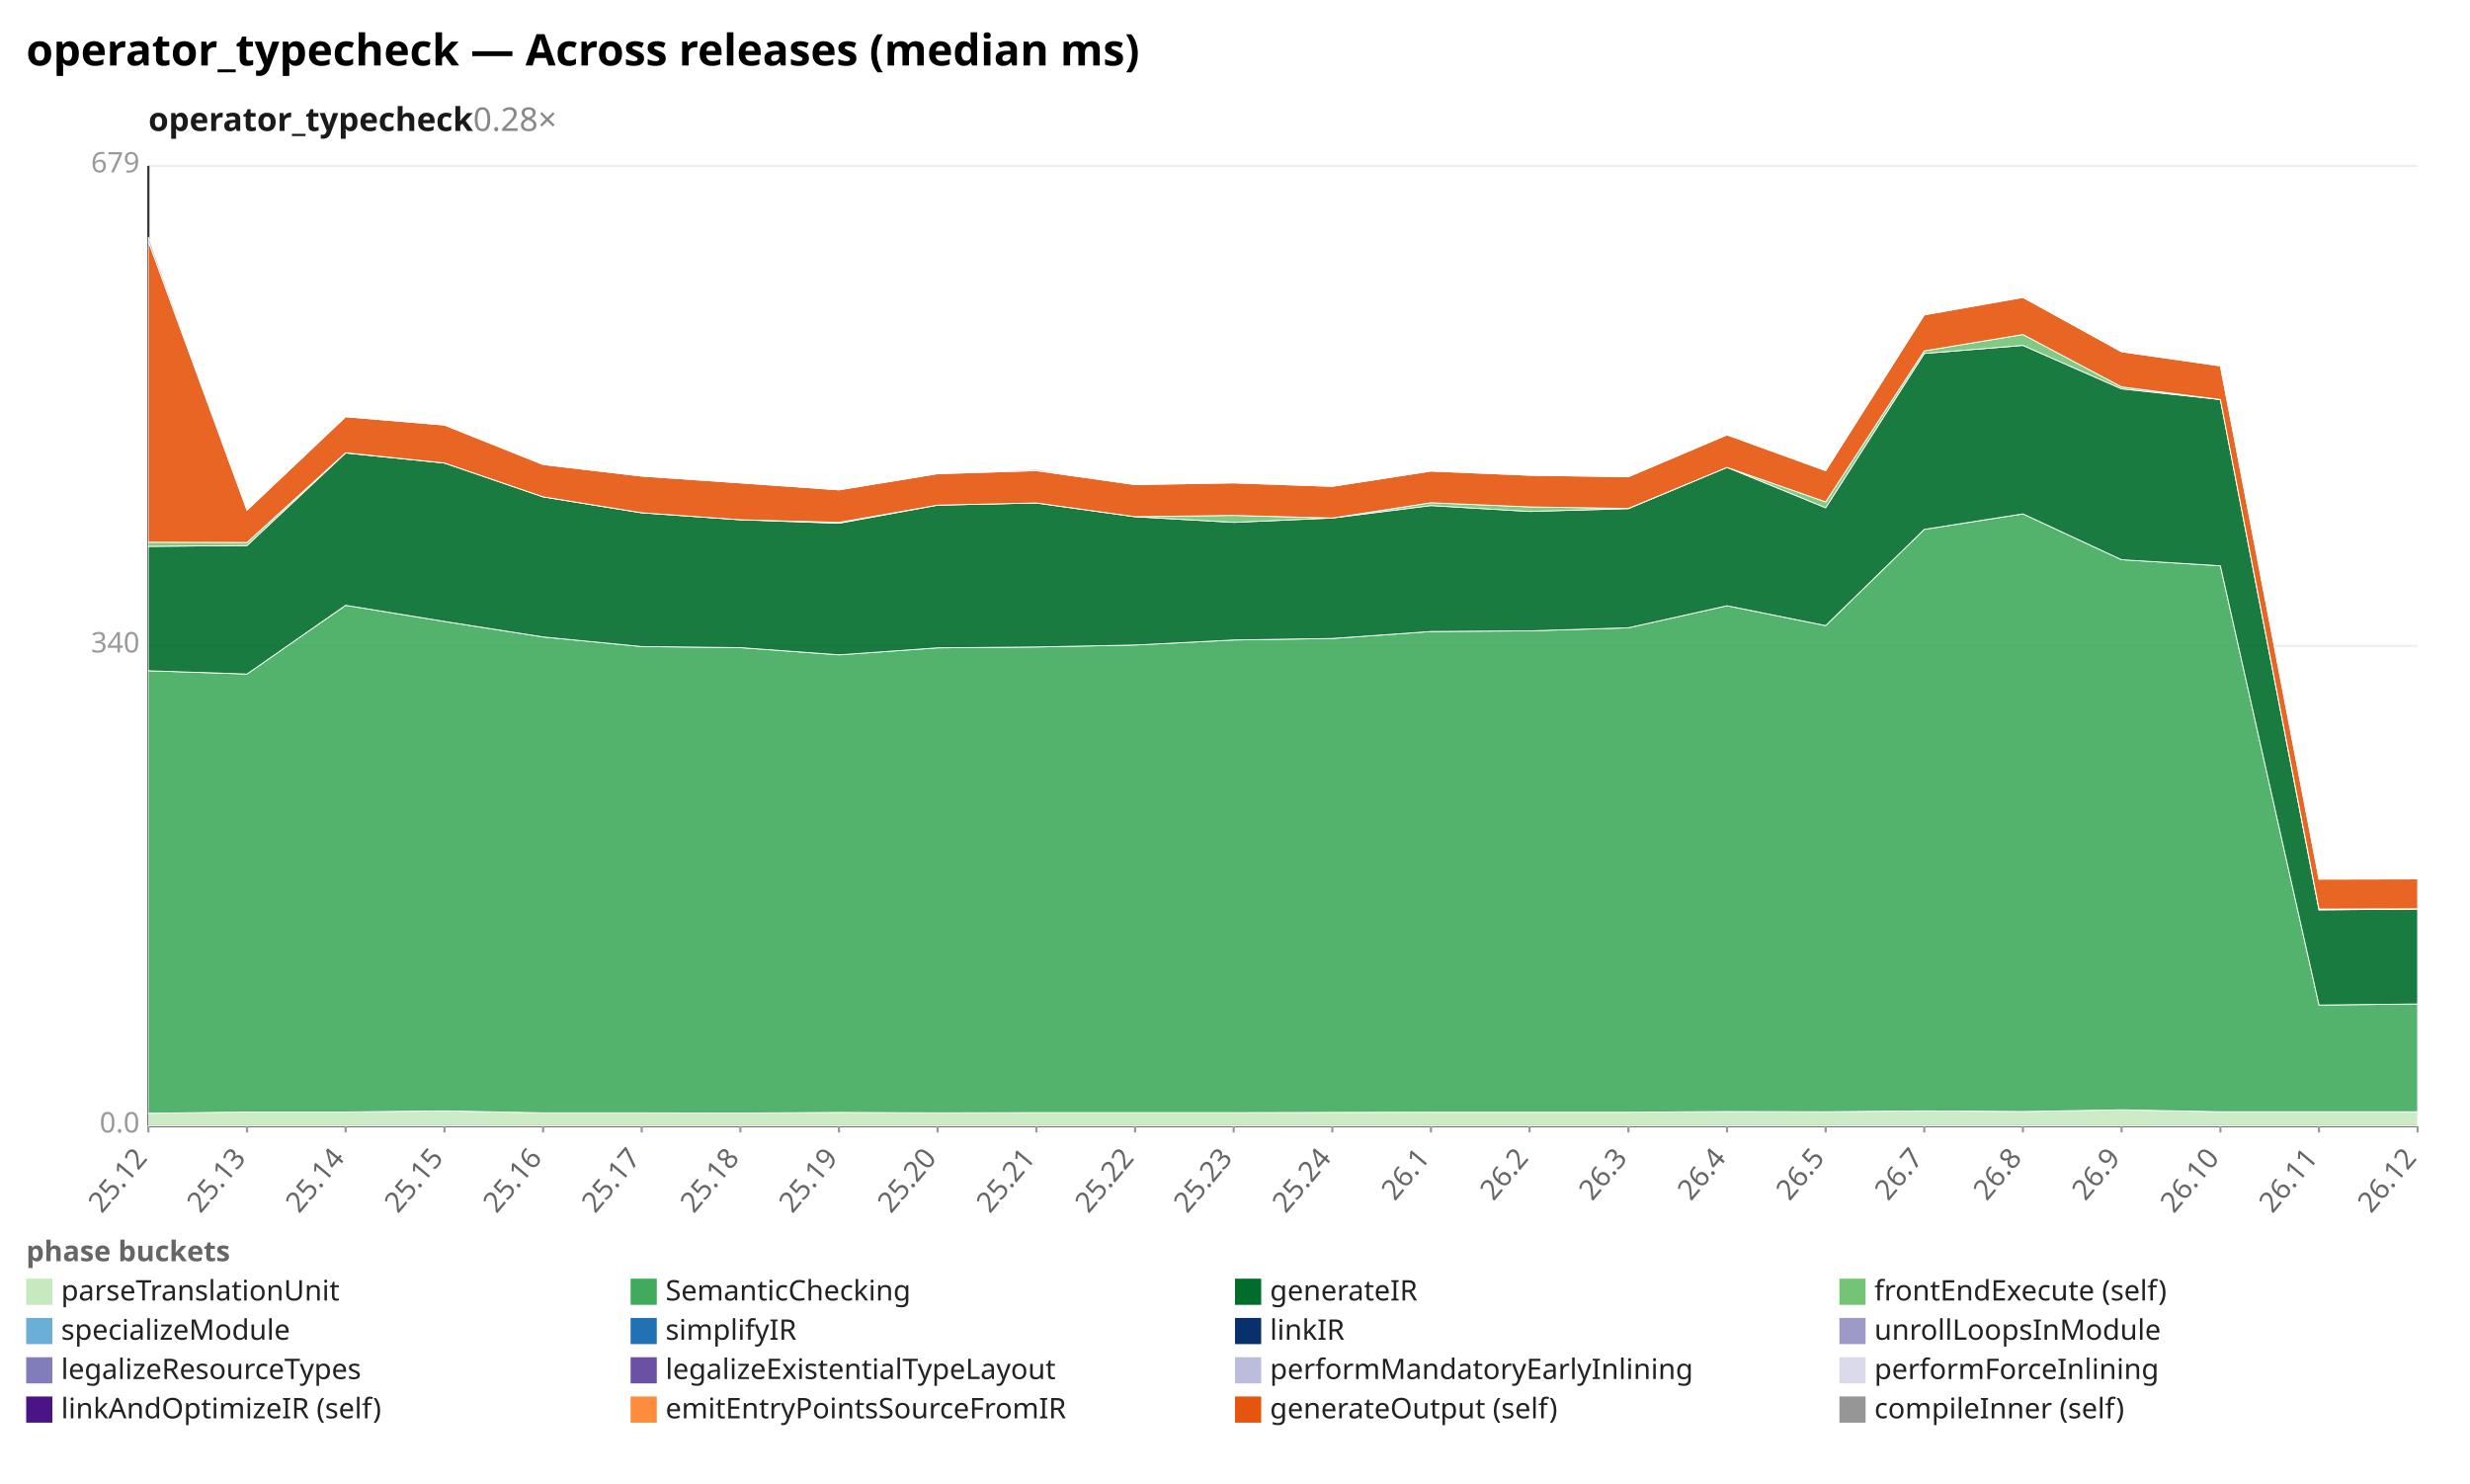
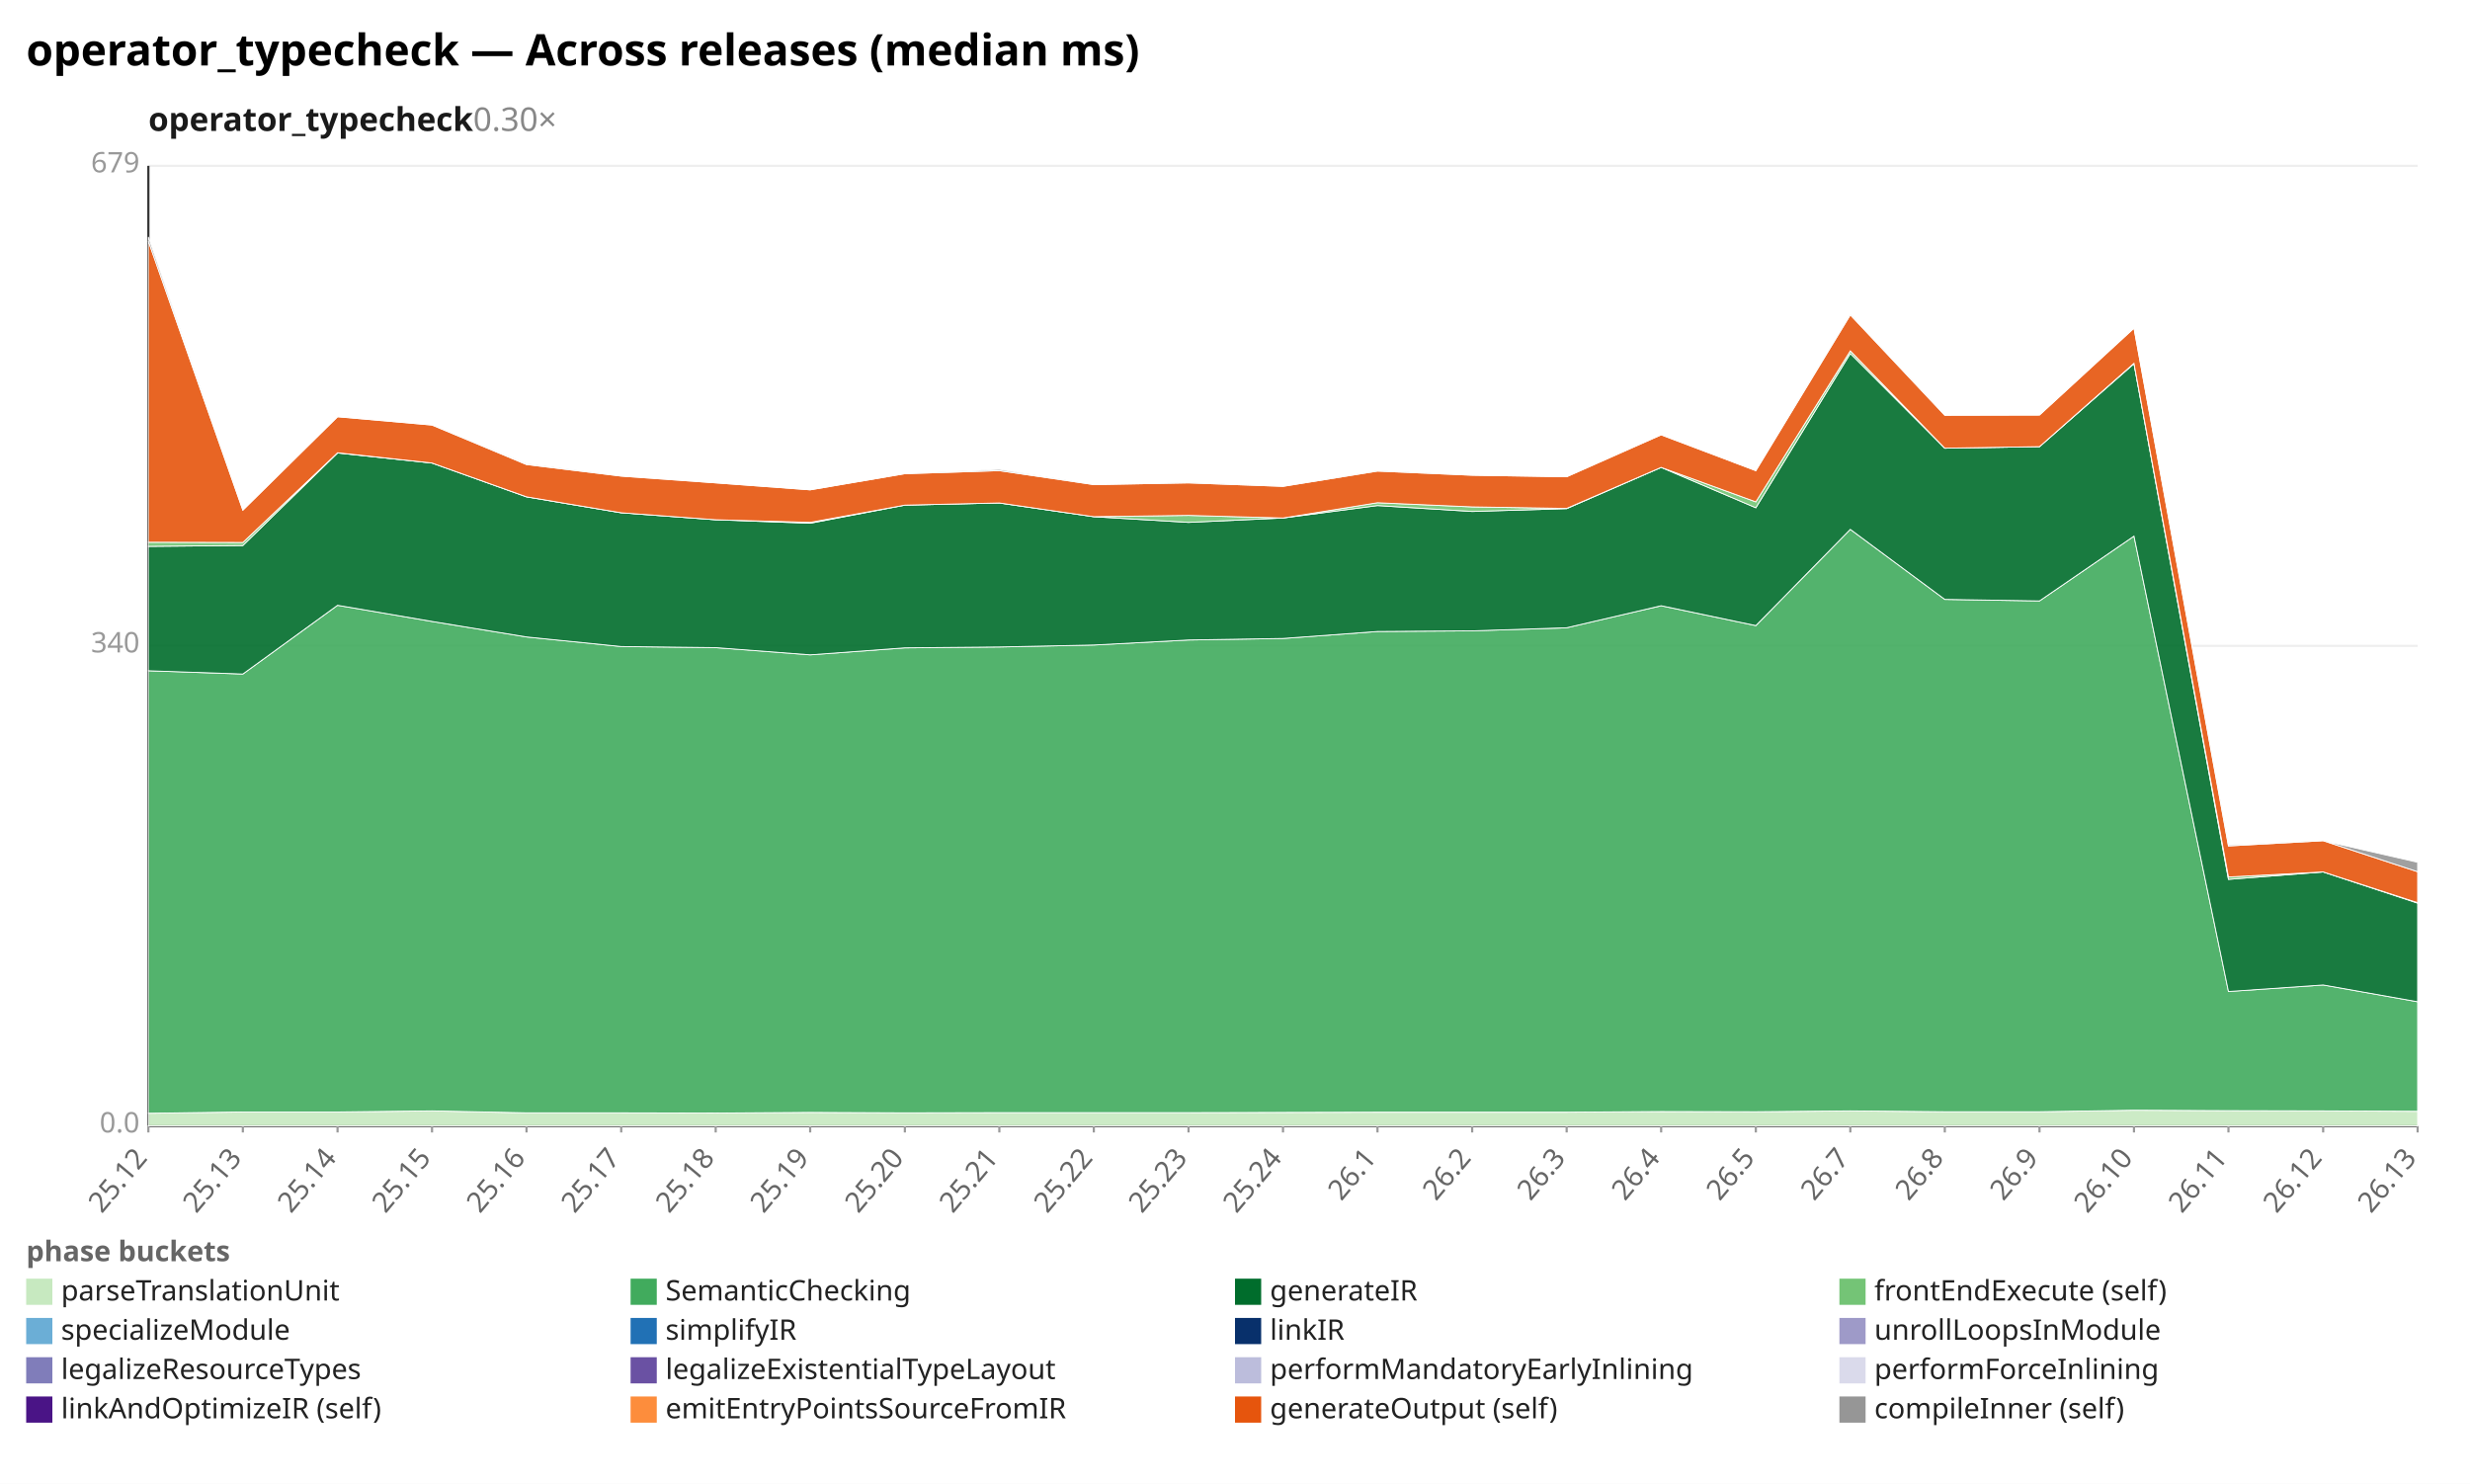
<svg xmlns="http://www.w3.org/2000/svg" width="1132" height="680" viewBox="0 0 1132 680" preserveAspectRatio="xMidYMid meet" font-family="sans-serif" font-size="13">
  <rect width="1132" height="680" fill="white" />
  <text x="12" y="30" font-size="20" font-weight="bold">operator_typecheck — Across releases (median ms)</text>
-   <text x="68" y="60" font-size="15" font-weight="600" fill="#1a1a1a">operator_typecheck<tspan fill="#888" font-weight="400" text-decoration="none">  0.28×</tspan>
+   <text x="68" y="60" font-size="15" font-weight="600" fill="#1a1a1a">operator_typecheck<tspan fill="#888" font-weight="400" text-decoration="none">  0.30×</tspan>
  </text>
  <line x1="68.0" y1="516.0" x2="1108.0" y2="516.0" stroke="#eee" />
  <text x="64.0" y="519.0" text-anchor="end" fill="#999">0.0</text>
  <line x1="68.0" y1="296.0" x2="1108.0" y2="296.0" stroke="#eee" />
  <text x="64.0" y="299.0" text-anchor="end" fill="#999">340</text>
  <line x1="68.0" y1="76.0" x2="1108.0" y2="76.0" stroke="#eee" />
  <text x="64.0" y="79.0" text-anchor="end" fill="#999">679</text>
  <line x1="68.0" y1="76.0" x2="68.0" y2="516.0" stroke="#333" />
  <line x1="68.0" y1="516.0" x2="1108.0" y2="516.0" stroke="#333" />
  <line x1="68.0" y1="516.0" x2="68.0" y2="519.0" stroke="#999" />
  <text x="68.0" y="531.0" text-anchor="end" fill="#666" transform="rotate(-50 68.0 531.0)">25.12</text>
-   <line x1="113.2" y1="516.0" x2="113.2" y2="519.0" stroke="#999" />
-   <text x="113.2" y="531.0" text-anchor="end" fill="#666" transform="rotate(-50 113.2 531.0)">25.13</text>
-   <line x1="158.4" y1="516.0" x2="158.4" y2="519.0" stroke="#999" />
-   <text x="158.4" y="531.0" text-anchor="end" fill="#666" transform="rotate(-50 158.4 531.0)">25.14</text>
-   <line x1="203.7" y1="516.0" x2="203.7" y2="519.0" stroke="#999" />
-   <text x="203.7" y="531.0" text-anchor="end" fill="#666" transform="rotate(-50 203.7 531.0)">25.15</text>
-   <line x1="248.9" y1="516.0" x2="248.9" y2="519.0" stroke="#999" />
-   <text x="248.9" y="531.0" text-anchor="end" fill="#666" transform="rotate(-50 248.9 531.0)">25.16</text>
-   <line x1="294.1" y1="516.0" x2="294.1" y2="519.0" stroke="#999" />
-   <text x="294.1" y="531.0" text-anchor="end" fill="#666" transform="rotate(-50 294.1 531.0)">25.17</text>
-   <line x1="339.3" y1="516.0" x2="339.3" y2="519.0" stroke="#999" />
-   <text x="339.3" y="531.0" text-anchor="end" fill="#666" transform="rotate(-50 339.3 531.0)">25.18</text>
-   <line x1="384.5" y1="516.0" x2="384.5" y2="519.0" stroke="#999" />
-   <text x="384.5" y="531.0" text-anchor="end" fill="#666" transform="rotate(-50 384.5 531.0)">25.19</text>
-   <line x1="429.7" y1="516.0" x2="429.7" y2="519.0" stroke="#999" />
-   <text x="429.7" y="531.0" text-anchor="end" fill="#666" transform="rotate(-50 429.7 531.0)">25.20</text>
-   <line x1="475.0" y1="516.0" x2="475.0" y2="519.0" stroke="#999" />
-   <text x="475.0" y="531.0" text-anchor="end" fill="#666" transform="rotate(-50 475.0 531.0)">25.21</text>
-   <line x1="520.2" y1="516.0" x2="520.2" y2="519.0" stroke="#999" />
-   <text x="520.2" y="531.0" text-anchor="end" fill="#666" transform="rotate(-50 520.2 531.0)">25.22</text>
-   <line x1="565.4" y1="516.0" x2="565.4" y2="519.0" stroke="#999" />
-   <text x="565.4" y="531.0" text-anchor="end" fill="#666" transform="rotate(-50 565.4 531.0)">25.23</text>
-   <line x1="610.6" y1="516.0" x2="610.6" y2="519.0" stroke="#999" />
-   <text x="610.6" y="531.0" text-anchor="end" fill="#666" transform="rotate(-50 610.6 531.0)">25.24</text>
-   <line x1="655.8" y1="516.0" x2="655.8" y2="519.0" stroke="#999" />
-   <text x="655.8" y="531.0" text-anchor="end" fill="#666" transform="rotate(-50 655.8 531.0)">26.1</text>
-   <line x1="701.0" y1="516.0" x2="701.0" y2="519.0" stroke="#999" />
-   <text x="701.0" y="531.0" text-anchor="end" fill="#666" transform="rotate(-50 701.0 531.0)">26.2</text>
-   <line x1="746.3" y1="516.0" x2="746.3" y2="519.0" stroke="#999" />
-   <text x="746.3" y="531.0" text-anchor="end" fill="#666" transform="rotate(-50 746.3 531.0)">26.3</text>
-   <line x1="791.5" y1="516.0" x2="791.5" y2="519.0" stroke="#999" />
-   <text x="791.5" y="531.0" text-anchor="end" fill="#666" transform="rotate(-50 791.5 531.0)">26.4</text>
-   <line x1="836.7" y1="516.0" x2="836.7" y2="519.0" stroke="#999" />
-   <text x="836.7" y="531.0" text-anchor="end" fill="#666" transform="rotate(-50 836.7 531.0)">26.5</text>
-   <line x1="881.9" y1="516.0" x2="881.9" y2="519.0" stroke="#999" />
-   <text x="881.9" y="531.0" text-anchor="end" fill="#666" transform="rotate(-50 881.9 531.0)">26.7</text>
-   <line x1="927.1" y1="516.0" x2="927.1" y2="519.0" stroke="#999" />
-   <text x="927.1" y="531.0" text-anchor="end" fill="#666" transform="rotate(-50 927.1 531.0)">26.8</text>
-   <line x1="972.3" y1="516.0" x2="972.3" y2="519.0" stroke="#999" />
-   <text x="972.3" y="531.0" text-anchor="end" fill="#666" transform="rotate(-50 972.3 531.0)">26.9</text>
-   <line x1="1017.6" y1="516.0" x2="1017.6" y2="519.0" stroke="#999" />
-   <text x="1017.6" y="531.0" text-anchor="end" fill="#666" transform="rotate(-50 1017.6 531.0)">26.10</text>
-   <line x1="1062.8" y1="516.0" x2="1062.8" y2="519.0" stroke="#999" />
-   <text x="1062.8" y="531.0" text-anchor="end" fill="#666" transform="rotate(-50 1062.8 531.0)">26.11</text>
+   <line x1="111.3" y1="516.0" x2="111.3" y2="519.0" stroke="#999" />
+   <text x="111.3" y="531.0" text-anchor="end" fill="#666" transform="rotate(-50 111.3 531.0)">25.13</text>
+   <line x1="154.7" y1="516.0" x2="154.7" y2="519.0" stroke="#999" />
+   <text x="154.7" y="531.0" text-anchor="end" fill="#666" transform="rotate(-50 154.7 531.0)">25.14</text>
+   <line x1="198.0" y1="516.0" x2="198.0" y2="519.0" stroke="#999" />
+   <text x="198.0" y="531.0" text-anchor="end" fill="#666" transform="rotate(-50 198.0 531.0)">25.15</text>
+   <line x1="241.3" y1="516.0" x2="241.3" y2="519.0" stroke="#999" />
+   <text x="241.3" y="531.0" text-anchor="end" fill="#666" transform="rotate(-50 241.3 531.0)">25.16</text>
+   <line x1="284.7" y1="516.0" x2="284.7" y2="519.0" stroke="#999" />
+   <text x="284.7" y="531.0" text-anchor="end" fill="#666" transform="rotate(-50 284.7 531.0)">25.17</text>
+   <line x1="328.0" y1="516.0" x2="328.0" y2="519.0" stroke="#999" />
+   <text x="328.0" y="531.0" text-anchor="end" fill="#666" transform="rotate(-50 328.0 531.0)">25.18</text>
+   <line x1="371.3" y1="516.0" x2="371.3" y2="519.0" stroke="#999" />
+   <text x="371.3" y="531.0" text-anchor="end" fill="#666" transform="rotate(-50 371.3 531.0)">25.19</text>
+   <line x1="414.7" y1="516.0" x2="414.7" y2="519.0" stroke="#999" />
+   <text x="414.7" y="531.0" text-anchor="end" fill="#666" transform="rotate(-50 414.7 531.0)">25.20</text>
+   <line x1="458.0" y1="516.0" x2="458.0" y2="519.0" stroke="#999" />
+   <text x="458.0" y="531.0" text-anchor="end" fill="#666" transform="rotate(-50 458.0 531.0)">25.21</text>
+   <line x1="501.3" y1="516.0" x2="501.3" y2="519.0" stroke="#999" />
+   <text x="501.3" y="531.0" text-anchor="end" fill="#666" transform="rotate(-50 501.3 531.0)">25.22</text>
+   <line x1="544.7" y1="516.0" x2="544.7" y2="519.0" stroke="#999" />
+   <text x="544.7" y="531.0" text-anchor="end" fill="#666" transform="rotate(-50 544.7 531.0)">25.23</text>
+   <line x1="588.0" y1="516.0" x2="588.0" y2="519.0" stroke="#999" />
+   <text x="588.0" y="531.0" text-anchor="end" fill="#666" transform="rotate(-50 588.0 531.0)">25.24</text>
+   <line x1="631.3" y1="516.0" x2="631.3" y2="519.0" stroke="#999" />
+   <text x="631.3" y="531.0" text-anchor="end" fill="#666" transform="rotate(-50 631.3 531.0)">26.1</text>
+   <line x1="674.7" y1="516.0" x2="674.7" y2="519.0" stroke="#999" />
+   <text x="674.7" y="531.0" text-anchor="end" fill="#666" transform="rotate(-50 674.7 531.0)">26.2</text>
+   <line x1="718.0" y1="516.0" x2="718.0" y2="519.0" stroke="#999" />
+   <text x="718.0" y="531.0" text-anchor="end" fill="#666" transform="rotate(-50 718.0 531.0)">26.3</text>
+   <line x1="761.3" y1="516.0" x2="761.3" y2="519.0" stroke="#999" />
+   <text x="761.3" y="531.0" text-anchor="end" fill="#666" transform="rotate(-50 761.3 531.0)">26.4</text>
+   <line x1="804.7" y1="516.0" x2="804.7" y2="519.0" stroke="#999" />
+   <text x="804.7" y="531.0" text-anchor="end" fill="#666" transform="rotate(-50 804.7 531.0)">26.5</text>
+   <line x1="848.0" y1="516.0" x2="848.0" y2="519.0" stroke="#999" />
+   <text x="848.0" y="531.0" text-anchor="end" fill="#666" transform="rotate(-50 848.0 531.0)">26.7</text>
+   <line x1="891.3" y1="516.0" x2="891.3" y2="519.0" stroke="#999" />
+   <text x="891.3" y="531.0" text-anchor="end" fill="#666" transform="rotate(-50 891.3 531.0)">26.8</text>
+   <line x1="934.7" y1="516.0" x2="934.7" y2="519.0" stroke="#999" />
+   <text x="934.7" y="531.0" text-anchor="end" fill="#666" transform="rotate(-50 934.7 531.0)">26.9</text>
+   <line x1="978.0" y1="516.0" x2="978.0" y2="519.0" stroke="#999" />
+   <text x="978.0" y="531.0" text-anchor="end" fill="#666" transform="rotate(-50 978.0 531.0)">26.10</text>
+   <line x1="1021.3" y1="516.0" x2="1021.3" y2="519.0" stroke="#999" />
+   <text x="1021.3" y="531.0" text-anchor="end" fill="#666" transform="rotate(-50 1021.3 531.0)">26.11</text>
+   <line x1="1064.7" y1="516.0" x2="1064.7" y2="519.0" stroke="#999" />
+   <text x="1064.7" y="531.0" text-anchor="end" fill="#666" transform="rotate(-50 1064.7 531.0)">26.12</text>
  <line x1="1108.0" y1="516.0" x2="1108.0" y2="519.0" stroke="#999" />
-   <text x="1108.0" y="531.0" text-anchor="end" fill="#666" transform="rotate(-50 1108.0 531.0)">26.12</text>
-   <polygon points="68.0,510.2 113.2,509.6 158.4,509.6 203.7,509.1 248.9,510.0 294.1,510.0 339.3,510.1 384.5,509.8 429.7,510.0 475.0,509.9 520.2,509.9 565.4,509.9 610.6,509.8 655.8,509.7 701.0,509.7 746.3,509.7 791.5,509.4 836.7,509.5 881.9,509.1 927.1,509.4 972.3,508.6 1017.6,509.5 1062.8,509.5 1108.0,509.5 1108.0,516.0 1062.8,516.0 1017.6,516.0 972.3,516.0 927.1,516.0 881.9,516.0 836.7,516.0 791.5,516.0 746.3,516.0 701.0,516.0 655.8,516.0 610.6,516.0 565.4,516.0 520.2,516.0 475.0,516.0 429.7,516.0 384.5,516.0 339.3,516.0 294.1,516.0 248.9,516.0 203.7,516.0 158.4,516.0 113.2,516.0 68.0,516.0" fill="#c7e9c0" fill-opacity="0.9" stroke="#fff" stroke-width="0.4" />
-   <polygon points="68.0,307.4 113.2,308.9 158.4,277.4 203.7,284.8 248.9,291.9 294.1,296.3 339.3,296.8 384.5,300.1 429.7,296.9 475.0,296.5 520.2,295.6 565.4,293.3 610.6,292.6 655.8,289.4 701.0,289.1 746.3,287.7 791.5,277.6 836.7,286.7 881.9,242.6 927.1,235.5 972.3,256.5 1017.6,259.3 1062.8,460.6 1108.0,460.1 1108.0,509.5 1062.8,509.5 1017.6,509.5 972.3,508.6 927.1,509.4 881.9,509.1 836.7,509.5 791.5,509.4 746.3,509.7 701.0,509.7 655.8,509.7 610.6,509.8 565.4,509.9 520.2,509.9 475.0,509.9 429.7,510.0 384.5,509.8 339.3,510.1 294.1,510.0 248.9,510.0 203.7,509.1 158.4,509.6 113.2,509.6 68.0,510.2" fill="#41ab5d" fill-opacity="0.9" stroke="#fff" stroke-width="0.4" />
-   <polygon points="68.0,250.4 113.2,250.0 158.4,207.6 203.7,212.2 248.9,227.7 294.1,235.0 339.3,238.2 384.5,239.8 429.7,231.5 475.0,230.5 520.2,236.8 565.4,239.4 610.6,237.4 655.8,231.7 701.0,234.4 746.3,233.1 791.5,214.2 836.7,232.7 881.9,162.0 927.1,158.3 972.3,178.2 1017.6,183.1 1062.8,417.0 1108.0,416.6 1108.0,460.1 1062.8,460.6 1017.6,259.3 972.3,256.5 927.1,235.5 881.9,242.6 836.7,286.7 791.5,277.6 746.3,287.7 701.0,289.1 655.8,289.4 610.6,292.6 565.4,293.3 520.2,295.6 475.0,296.5 429.7,296.9 384.5,300.1 339.3,296.8 294.1,296.3 248.9,291.9 203.7,284.8 158.4,277.4 113.2,308.9 68.0,307.4" fill="#006d2c" fill-opacity="0.9" stroke="#fff" stroke-width="0.4" />
-   <polygon points="68.0,248.5 113.2,248.6 158.4,207.5 203.7,212.2 248.9,227.7 294.1,235.0 339.3,238.2 384.5,239.4 429.7,231.5 475.0,230.5 520.2,236.8 565.4,236.2 610.6,237.4 655.8,230.4 701.0,232.3 746.3,233.0 791.5,214.2 836.7,230.0 881.9,160.8 927.1,153.3 972.3,177.3 1017.6,183.1 1062.8,416.6 1108.0,416.5 1108.0,416.6 1062.8,417.0 1017.6,183.1 972.3,178.2 927.1,158.3 881.9,162.0 836.7,232.7 791.5,214.2 746.3,233.1 701.0,234.4 655.8,231.7 610.6,237.4 565.4,239.4 520.2,236.8 475.0,230.5 429.7,231.5 384.5,239.8 339.3,238.2 294.1,235.0 248.9,227.7 203.7,212.2 158.4,207.6 113.2,250.0 68.0,250.4" fill="#74c476" fill-opacity="0.9" stroke="#fff" stroke-width="0.4" />
-   <polygon points="68.0,110.5 113.2,233.8 158.4,191.0 203.7,194.8 248.9,212.9 294.1,218.2 339.3,221.3 384.5,224.5 429.7,217.1 475.0,215.7 520.2,222.1 565.4,221.3 610.6,222.9 655.8,215.9 701.0,217.8 746.3,218.5 791.5,199.3 836.7,215.7 881.9,144.3 927.1,136.3 972.3,161.2 1017.6,167.7 1062.8,402.9 1108.0,402.8 1108.0,416.5 1062.8,416.6 1017.6,183.1 972.3,177.3 927.1,153.3 881.9,160.8 836.7,230.0 791.5,214.2 746.3,233.0 701.0,232.3 655.8,230.4 610.6,237.4 565.4,236.2 520.2,236.8 475.0,230.5 429.7,231.5 384.5,239.4 339.3,238.2 294.1,235.0 248.9,227.7 203.7,212.2 158.4,207.5 113.2,248.6 68.0,248.5" fill="#e6550d" fill-opacity="0.9" stroke="#fff" stroke-width="0.4" />
-   <polygon points="68.0,108.6 113.2,233.8 158.4,191.0 203.7,194.8 248.9,212.5 294.1,218.2 339.3,221.3 384.5,224.5 429.7,217.1 475.0,215.1 520.2,222.1 565.4,221.2 610.6,222.9 655.8,215.7 701.0,217.8 746.3,218.5 791.5,199.3 836.7,215.7 881.9,144.0 927.1,136.3 972.3,161.2 1017.6,167.6 1062.8,402.9 1108.0,402.6 1108.0,402.8 1062.8,402.9 1017.6,167.7 972.3,161.2 927.1,136.3 881.9,144.3 836.7,215.7 791.5,199.3 746.3,218.5 701.0,217.8 655.8,215.9 610.6,222.9 565.4,221.3 520.2,222.1 475.0,215.7 429.7,217.1 384.5,224.5 339.3,221.3 294.1,218.2 248.9,212.9 203.7,194.8 158.4,191.0 113.2,233.8 68.0,110.5" fill="#969696" fill-opacity="0.9" stroke="#fff" stroke-width="0.4" />
+   <text x="1108.0" y="531.0" text-anchor="end" fill="#666" transform="rotate(-50 1108.0 531.0)">26.13</text>
+   <polygon points="68.0,510.2 111.3,509.6 154.7,509.6 198.0,509.1 241.3,510.0 284.7,510.0 328.0,510.1 371.3,509.8 414.7,510.0 458.0,509.9 501.3,509.9 544.7,509.9 588.0,509.8 631.3,509.7 674.7,509.7 718.0,509.7 761.3,509.4 804.7,509.5 848.0,509.1 891.3,509.5 934.7,509.5 978.0,508.8 1021.3,509.0 1064.7,509.1 1108.0,509.3 1108.0,516.0 1064.7,516.0 1021.3,516.0 978.0,516.0 934.7,516.0 891.3,516.0 848.0,516.0 804.7,516.0 761.3,516.0 718.0,516.0 674.7,516.0 631.3,516.0 588.0,516.0 544.7,516.0 501.3,516.0 458.0,516.0 414.7,516.0 371.3,516.0 328.0,516.0 284.7,516.0 241.3,516.0 198.0,516.0 154.7,516.0 111.3,516.0 68.0,516.0" fill="#c7e9c0" fill-opacity="0.9" stroke="#fff" stroke-width="0.4" />
+   <polygon points="68.0,307.4 111.3,308.9 154.7,277.4 198.0,284.8 241.3,291.9 284.7,296.3 328.0,296.8 371.3,300.1 414.7,296.9 458.0,296.5 501.3,295.6 544.7,293.3 588.0,292.6 631.3,289.4 674.7,289.1 718.0,287.7 761.3,277.6 804.7,286.7 848.0,242.6 891.3,274.7 934.7,275.4 978.0,245.7 1021.3,454.4 1064.7,451.4 1108.0,459.1 1108.0,509.3 1064.7,509.1 1021.3,509.0 978.0,508.8 934.7,509.5 891.3,509.5 848.0,509.1 804.7,509.5 761.3,509.4 718.0,509.7 674.7,509.7 631.3,509.7 588.0,509.8 544.7,509.9 501.3,509.9 458.0,509.9 414.7,510.0 371.3,509.8 328.0,510.1 284.7,510.0 241.3,510.0 198.0,509.1 154.7,509.6 111.3,509.6 68.0,510.2" fill="#41ab5d" fill-opacity="0.9" stroke="#fff" stroke-width="0.4" />
+   <polygon points="68.0,250.4 111.3,250.0 154.7,207.6 198.0,212.2 241.3,227.7 284.7,235.0 328.0,238.2 371.3,239.8 414.7,231.5 458.0,230.5 501.3,236.8 544.7,239.4 588.0,237.4 631.3,231.7 674.7,234.4 718.0,233.1 761.3,214.2 804.7,232.7 848.0,162.0 891.3,205.4 934.7,204.7 978.0,166.7 1021.3,403.0 1064.7,399.6 1108.0,413.9 1108.0,459.1 1064.7,451.4 1021.3,454.4 978.0,245.7 934.7,275.4 891.3,274.7 848.0,242.6 804.7,286.7 761.3,277.6 718.0,287.7 674.7,289.1 631.3,289.4 588.0,292.6 544.7,293.3 501.3,295.6 458.0,296.5 414.7,296.9 371.3,300.1 328.0,296.8 284.7,296.3 241.3,291.9 198.0,284.8 154.7,277.4 111.3,308.9 68.0,307.4" fill="#006d2c" fill-opacity="0.9" stroke="#fff" stroke-width="0.4" />
+   <polygon points="68.0,248.5 111.3,248.6 154.7,207.5 198.0,212.2 241.3,227.7 284.7,235.0 328.0,238.2 371.3,239.4 414.7,231.5 458.0,230.5 501.3,236.8 544.7,236.2 588.0,237.4 631.3,230.4 674.7,232.3 718.0,233.0 761.3,214.2 804.7,230.0 848.0,160.8 891.3,205.4 934.7,204.7 978.0,166.5 1021.3,401.9 1064.7,399.6 1108.0,413.7 1108.0,413.9 1064.7,399.6 1021.3,403.0 978.0,166.7 934.7,204.7 891.3,205.4 848.0,162.0 804.7,232.7 761.3,214.2 718.0,233.1 674.7,234.4 631.3,231.7 588.0,237.4 544.7,239.4 501.3,236.8 458.0,230.5 414.7,231.5 371.3,239.8 328.0,238.2 284.7,235.0 241.3,227.7 198.0,212.2 154.7,207.6 111.3,250.0 68.0,250.4" fill="#74c476" fill-opacity="0.9" stroke="#fff" stroke-width="0.4" />
+   <polygon points="68.0,110.5 111.3,233.8 154.7,191.0 198.0,194.8 241.3,212.9 284.7,218.2 328.0,221.3 371.3,224.5 414.7,217.1 458.0,215.7 501.3,222.1 544.7,221.3 588.0,222.9 631.3,215.9 674.7,217.8 718.0,218.5 761.3,199.3 804.7,215.7 848.0,144.3 891.3,190.3 934.7,190.2 978.0,150.4 1021.3,387.7 1064.7,385.3 1108.0,399.5 1108.0,413.7 1064.7,399.6 1021.3,401.9 978.0,166.5 934.7,204.7 891.3,205.4 848.0,160.8 804.7,230.0 761.3,214.2 718.0,233.0 674.7,232.3 631.3,230.4 588.0,237.4 544.7,236.2 501.3,236.8 458.0,230.5 414.7,231.5 371.3,239.4 328.0,238.2 284.7,235.0 241.3,227.7 198.0,212.2 154.7,207.5 111.3,248.6 68.0,248.5" fill="#e6550d" fill-opacity="0.9" stroke="#fff" stroke-width="0.4" />
+   <polygon points="68.0,108.6 111.3,233.8 154.7,191.0 198.0,194.8 241.3,212.5 284.7,218.2 328.0,221.3 371.3,224.5 414.7,217.1 458.0,215.1 501.3,222.1 544.7,221.2 588.0,222.9 631.3,215.7 674.7,217.8 718.0,218.5 761.3,199.3 804.7,215.7 848.0,144.0 891.3,190.3 934.7,190.2 978.0,150.4 1021.3,387.2 1064.7,385.3 1108.0,395.2 1108.0,399.5 1064.7,385.3 1021.3,387.7 978.0,150.4 934.7,190.2 891.3,190.3 848.0,144.3 804.7,215.7 761.3,199.3 718.0,218.5 674.7,217.8 631.3,215.9 588.0,222.9 544.7,221.3 501.3,222.1 458.0,215.7 414.7,217.1 371.3,224.5 328.0,221.3 284.7,218.2 241.3,212.9 198.0,194.8 154.7,191.0 111.3,233.8 68.0,110.5" fill="#969696" fill-opacity="0.9" stroke="#fff" stroke-width="0.4" />
  <text x="12" y="578" fill="#666" font-weight="600">phase buckets</text>
  <rect x="12" y="586" width="12" height="12" fill="#c7e9c0" />
  <text x="28" y="596" fill="#222">parseTranslationUnit</text>
  <rect x="289" y="586" width="12" height="12" fill="#41ab5d" />
  <text x="305" y="596" fill="#222">SemanticChecking</text>
  <rect x="566" y="586" width="12" height="12" fill="#006d2c" />
  <text x="582" y="596" fill="#222">generateIR</text>
  <rect x="843" y="586" width="12" height="12" fill="#74c476" />
  <text x="859" y="596" fill="#222">frontEndExecute (self)</text>
  <rect x="12" y="604" width="12" height="12" fill="#6baed6" />
  <text x="28" y="614" fill="#222">specializeModule</text>
  <rect x="289" y="604" width="12" height="12" fill="#2171b5" />
  <text x="305" y="614" fill="#222">simplifyIR</text>
  <rect x="566" y="604" width="12" height="12" fill="#08306b" />
  <text x="582" y="614" fill="#222">linkIR</text>
  <rect x="843" y="604" width="12" height="12" fill="#9e9ac8" />
  <text x="859" y="614" fill="#222">unrollLoopsInModule</text>
  <rect x="12" y="622" width="12" height="12" fill="#807dba" />
  <text x="28" y="632" fill="#222">legalizeResourceTypes</text>
  <rect x="289" y="622" width="12" height="12" fill="#6a51a3" />
  <text x="305" y="632" fill="#222">legalizeExistentialTypeLayout</text>
  <rect x="566" y="622" width="12" height="12" fill="#bcbddc" />
  <text x="582" y="632" fill="#222">performMandatoryEarlyInlining</text>
  <rect x="843" y="622" width="12" height="12" fill="#dadaeb" />
  <text x="859" y="632" fill="#222">performForceInlining</text>
  <rect x="12" y="640" width="12" height="12" fill="#4a1486" />
  <text x="28" y="650" fill="#222">linkAndOptimizeIR (self)</text>
  <rect x="289" y="640" width="12" height="12" fill="#fd8d3c" />
  <text x="305" y="650" fill="#222">emitEntryPointsSourceFromIR</text>
  <rect x="566" y="640" width="12" height="12" fill="#e6550d" />
  <text x="582" y="650" fill="#222">generateOutput (self)</text>
  <rect x="843" y="640" width="12" height="12" fill="#969696" />
  <text x="859" y="650" fill="#222">compileInner (self)</text>
</svg>
